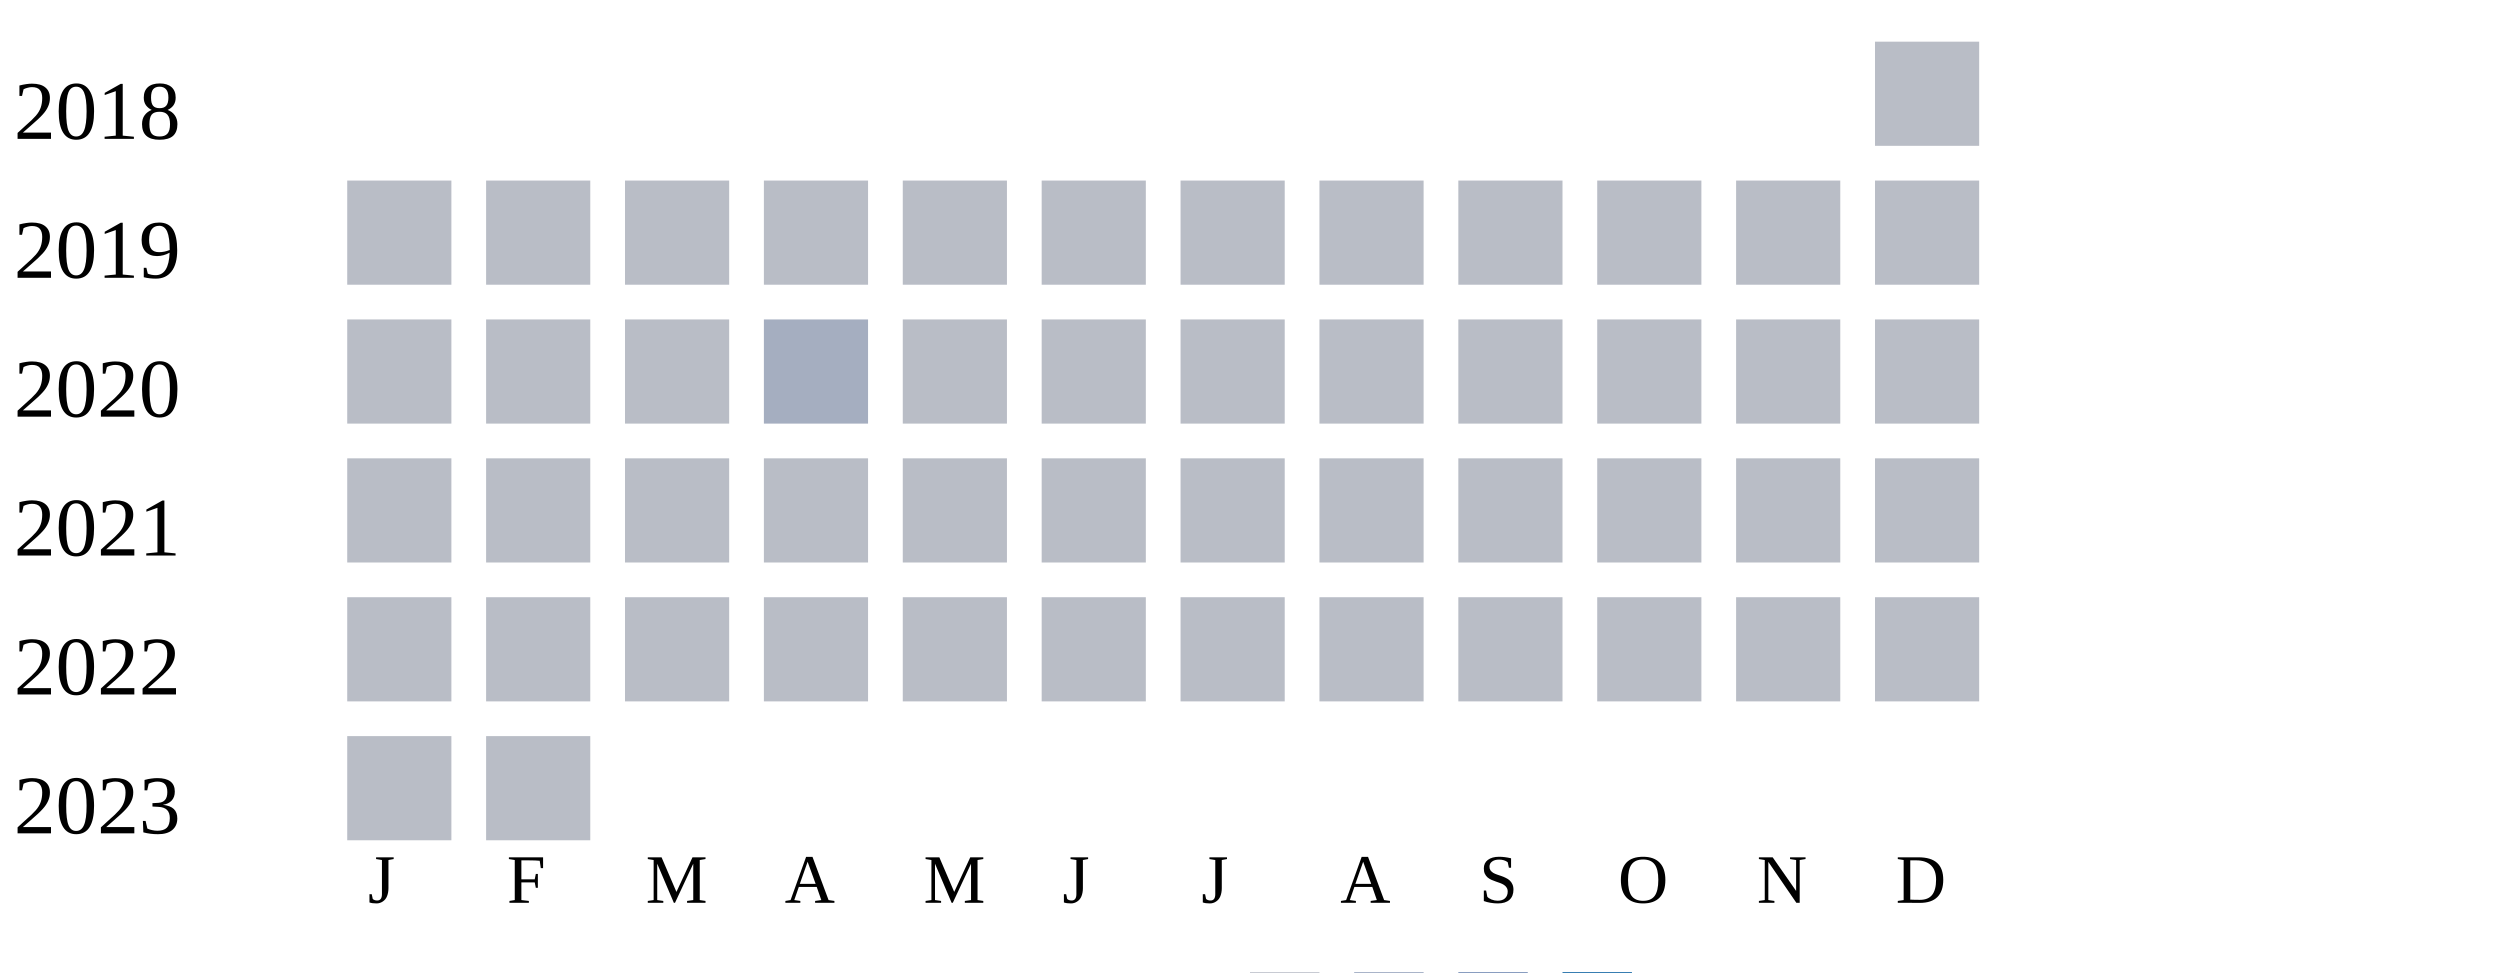
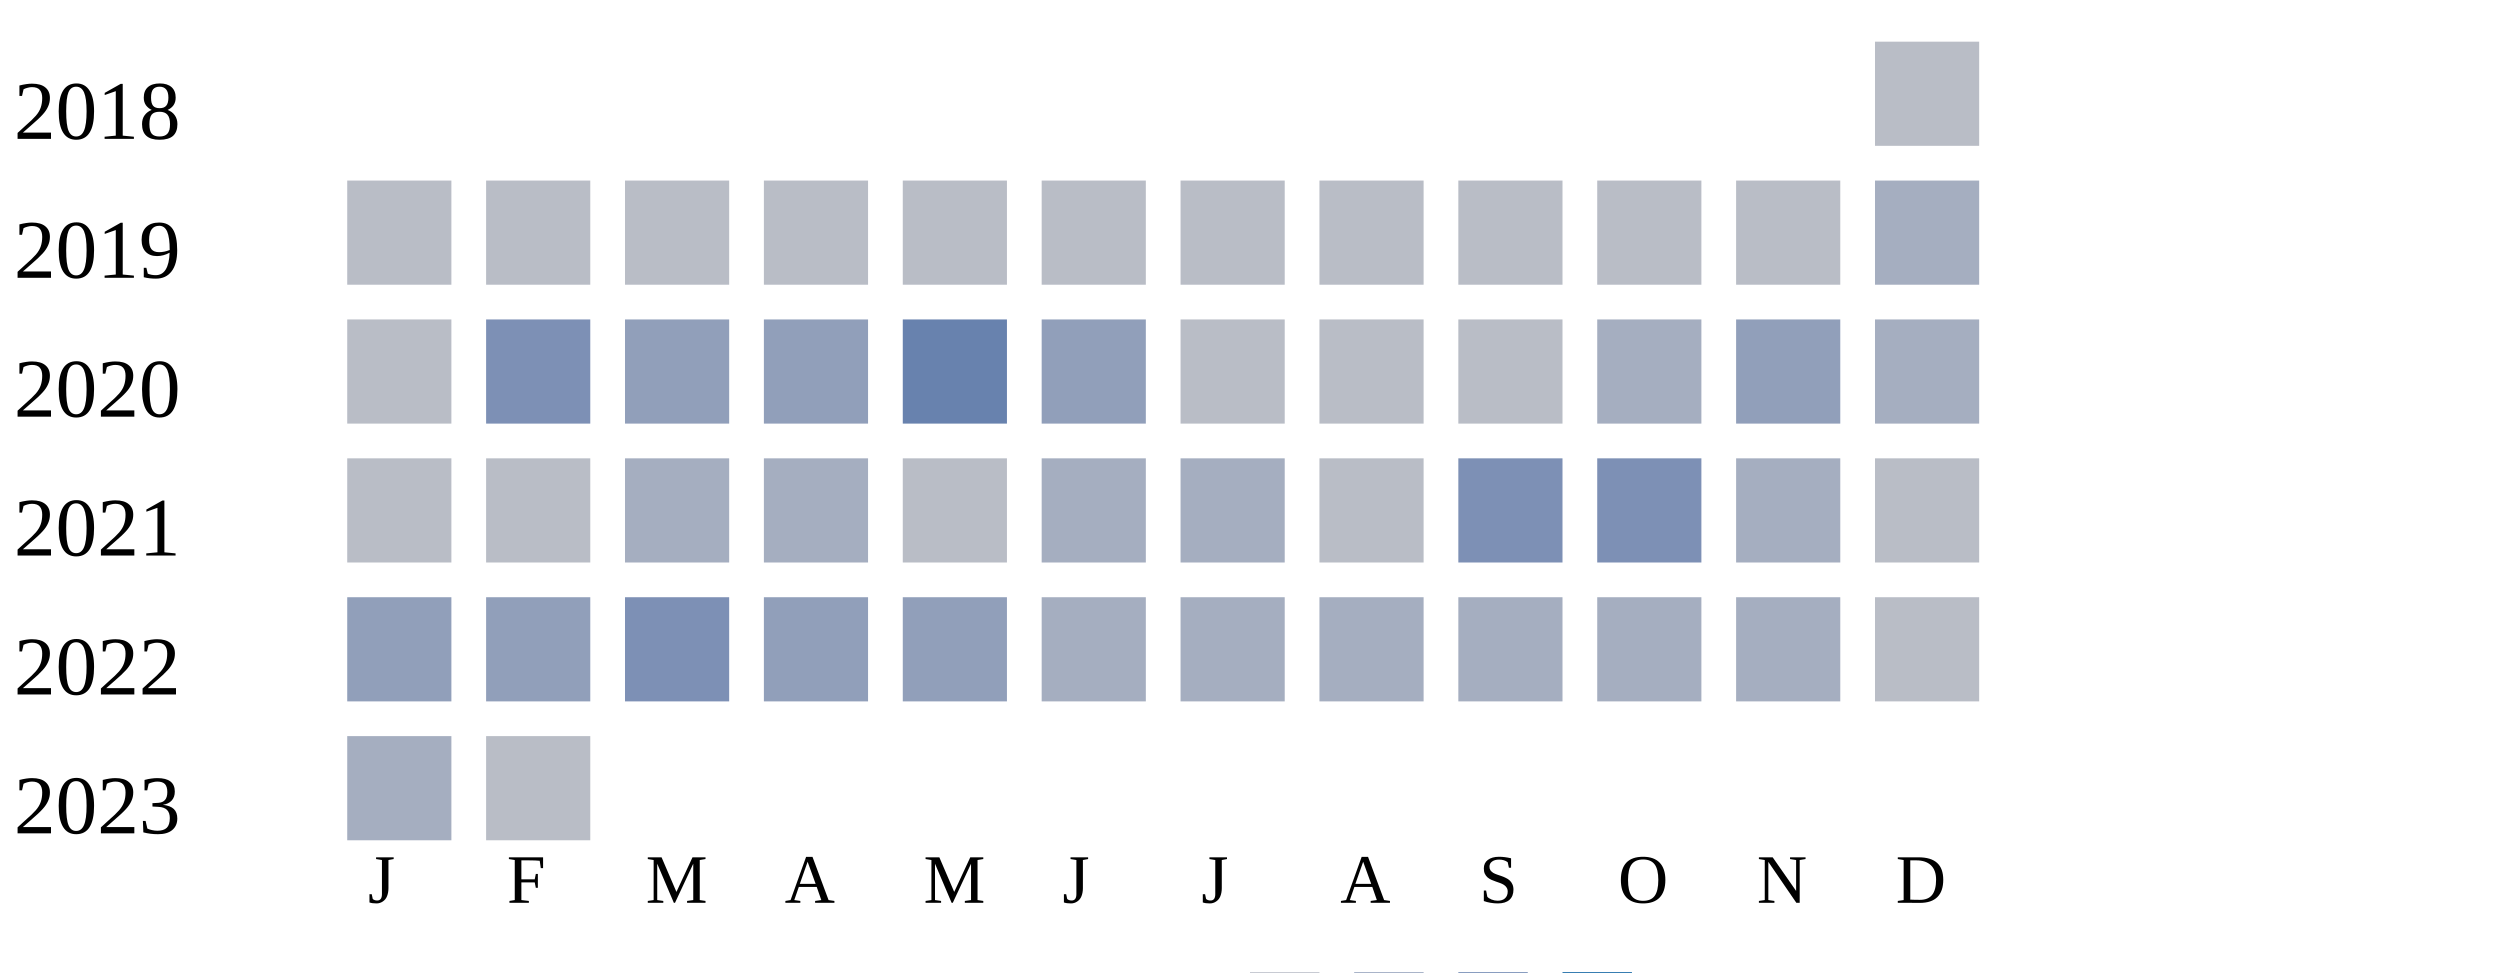
<svg xmlns="http://www.w3.org/2000/svg" width="360" height="140">
  <g transform="translate(0 0)">
    <text x="2" y="20">2018</text>
    <rect x="270" y="6" width="15" height="15" fill="#b9bdc6" />
  </g>
  <g transform="translate(0 20)">
    <text x="2" y="20">2019</text>
    <rect x="50" y="6" width="15" height="15" fill="#b9bdc6" />
    <rect x="70" y="6" width="15" height="15" fill="#b9bdc6" />
    <rect x="90" y="6" width="15" height="15" fill="#b9bdc6" />
    <rect x="110" y="6" width="15" height="15" fill="#b9bdc6" />
    <rect x="130" y="6" width="15" height="15" fill="#b9bdc6" />
    <rect x="150" y="6" width="15" height="15" fill="#b9bdc6" />
    <rect x="170" y="6" width="15" height="15" fill="#b9bdc6" />
    <rect x="190" y="6" width="15" height="15" fill="#b9bdc6" />
    <rect x="210" y="6" width="15" height="15" fill="#b9bdc6" />
    <rect x="230" y="6" width="15" height="15" fill="#b9bdc6" />
    <rect x="250" y="6" width="15" height="15" fill="#b9bdc6" />
-     <rect x="270" y="6" width="15" height="15" fill="#b9bdc6" />
+     <rect x="270" y="6" width="15" height="15" fill="#a5aec0" />
  </g>
  <g transform="translate(0 40)">
    <text x="2" y="20">2020</text>
    <rect x="50" y="6" width="15" height="15" fill="#b9bdc6" />
-     <rect x="70" y="6" width="15" height="15" fill="#b9bdc6" />
-     <rect x="90" y="6" width="15" height="15" fill="#b9bdc6" />
-     <rect x="110" y="6" width="15" height="15" fill="#a5aec0" />
-     <rect x="130" y="6" width="15" height="15" fill="#b9bdc6" />
-     <rect x="150" y="6" width="15" height="15" fill="#b9bdc6" />
+     <rect x="70" y="6" width="15" height="15" fill="#7d90b5" />
+     <rect x="90" y="6" width="15" height="15" fill="#919fba" />
+     <rect x="110" y="6" width="15" height="15" fill="#919fba" />
+     <rect x="130" y="6" width="15" height="15" fill="#6882ae" />
+     <rect x="150" y="6" width="15" height="15" fill="#919fba" />
    <rect x="170" y="6" width="15" height="15" fill="#b9bdc6" />
    <rect x="190" y="6" width="15" height="15" fill="#b9bdc6" />
    <rect x="210" y="6" width="15" height="15" fill="#b9bdc6" />
-     <rect x="230" y="6" width="15" height="15" fill="#b9bdc6" />
-     <rect x="250" y="6" width="15" height="15" fill="#b9bdc6" />
-     <rect x="270" y="6" width="15" height="15" fill="#b9bdc6" />
+     <rect x="230" y="6" width="15" height="15" fill="#a5aec0" />
+     <rect x="250" y="6" width="15" height="15" fill="#919fba" />
+     <rect x="270" y="6" width="15" height="15" fill="#a5aec0" />
  </g>
  <g transform="translate(0 60)">
    <text x="2" y="20">2021</text>
    <rect x="50" y="6" width="15" height="15" fill="#b9bdc6" />
    <rect x="70" y="6" width="15" height="15" fill="#b9bdc6" />
-     <rect x="90" y="6" width="15" height="15" fill="#b9bdc6" />
-     <rect x="110" y="6" width="15" height="15" fill="#b9bdc6" />
+     <rect x="90" y="6" width="15" height="15" fill="#a5aec0" />
+     <rect x="110" y="6" width="15" height="15" fill="#a5aec0" />
    <rect x="130" y="6" width="15" height="15" fill="#b9bdc6" />
-     <rect x="150" y="6" width="15" height="15" fill="#b9bdc6" />
-     <rect x="170" y="6" width="15" height="15" fill="#b9bdc6" />
+     <rect x="150" y="6" width="15" height="15" fill="#a5aec0" />
+     <rect x="170" y="6" width="15" height="15" fill="#a5aec0" />
    <rect x="190" y="6" width="15" height="15" fill="#b9bdc6" />
-     <rect x="210" y="6" width="15" height="15" fill="#b9bdc6" />
-     <rect x="230" y="6" width="15" height="15" fill="#b9bdc6" />
-     <rect x="250" y="6" width="15" height="15" fill="#b9bdc6" />
+     <rect x="210" y="6" width="15" height="15" fill="#7d90b5" />
+     <rect x="230" y="6" width="15" height="15" fill="#7d90b5" />
+     <rect x="250" y="6" width="15" height="15" fill="#a5aec0" />
    <rect x="270" y="6" width="15" height="15" fill="#b9bdc6" />
  </g>
  <g transform="translate(0 80)">
    <text x="2" y="20">2022</text>
-     <rect x="50" y="6" width="15" height="15" fill="#b9bdc6" />
-     <rect x="70" y="6" width="15" height="15" fill="#b9bdc6" />
-     <rect x="90" y="6" width="15" height="15" fill="#b9bdc6" />
-     <rect x="110" y="6" width="15" height="15" fill="#b9bdc6" />
-     <rect x="130" y="6" width="15" height="15" fill="#b9bdc6" />
-     <rect x="150" y="6" width="15" height="15" fill="#b9bdc6" />
-     <rect x="170" y="6" width="15" height="15" fill="#b9bdc6" />
-     <rect x="190" y="6" width="15" height="15" fill="#b9bdc6" />
-     <rect x="210" y="6" width="15" height="15" fill="#b9bdc6" />
-     <rect x="230" y="6" width="15" height="15" fill="#b9bdc6" />
-     <rect x="250" y="6" width="15" height="15" fill="#b9bdc6" />
+     <rect x="50" y="6" width="15" height="15" fill="#919fba" />
+     <rect x="70" y="6" width="15" height="15" fill="#919fba" />
+     <rect x="90" y="6" width="15" height="15" fill="#7d90b5" />
+     <rect x="110" y="6" width="15" height="15" fill="#919fba" />
+     <rect x="130" y="6" width="15" height="15" fill="#919fba" />
+     <rect x="150" y="6" width="15" height="15" fill="#a5aec0" />
+     <rect x="170" y="6" width="15" height="15" fill="#a5aec0" />
+     <rect x="190" y="6" width="15" height="15" fill="#a5aec0" />
+     <rect x="210" y="6" width="15" height="15" fill="#a5aec0" />
+     <rect x="230" y="6" width="15" height="15" fill="#a5aec0" />
+     <rect x="250" y="6" width="15" height="15" fill="#a5aec0" />
    <rect x="270" y="6" width="15" height="15" fill="#b9bdc6" />
  </g>
  <g transform="translate(0 100)">
    <text x="2" y="20">2023</text>
-     <rect x="50" y="6" width="15" height="15" fill="#b9bdc6" />
+     <rect x="50" y="6" width="15" height="15" fill="#a5aec0" />
    <rect x="70" y="6" width="15" height="15" fill="#b9bdc6" />
  </g>
  <text style="font-size: 10px; text-align: center" x="53" y="130">J</text>
  <text style="font-size: 10px; text-align: center" x="73" y="130">F</text>
  <text style="font-size: 10px; text-align: center" x="93" y="130">M</text>
  <text style="font-size: 10px; text-align: center" x="113" y="130">A</text>
  <text style="font-size: 10px; text-align: center" x="133" y="130">M</text>
  <text style="font-size: 10px; text-align: center" x="153" y="130">J</text>
  <text style="font-size: 10px; text-align: center" x="173" y="130">J</text>
  <text style="font-size: 10px; text-align: center" x="193" y="130">A</text>
  <text style="font-size: 10px; text-align: center" x="213" y="130">S</text>
  <text style="font-size: 10px; text-align: center" x="233" y="130">O</text>
  <text style="font-size: 10px; text-align: center" x="253" y="130">N</text>
  <text style="font-size: 10px; text-align: center" x="273" y="130">D</text>
  <text style="font-size: 10px;" x="155" y="149">Less</text>
  <rect fill="#b9bdc6" width="10" height="10" x="180" y="140" />
  <rect fill="#919fba" width="10" height="10" x="195" y="140" />
  <rect fill="#6882ae" width="10" height="10" x="210" y="140" />
  <rect fill="#005a9c" width="10" height="10" x="225" y="140" />
  <text x="240" y="149" style="font-size: 10px;">More</text>
</svg>
